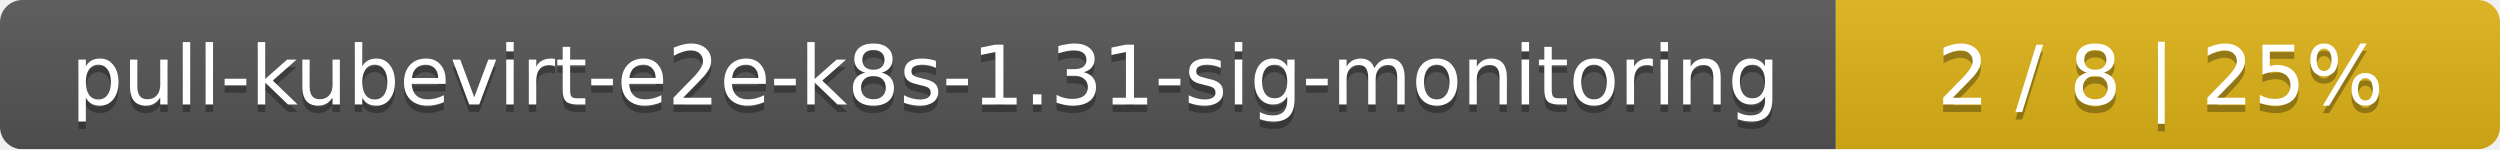
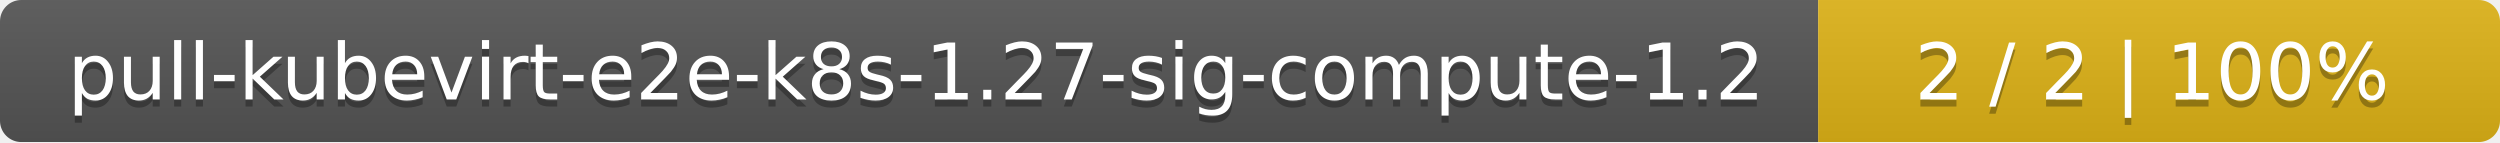
- <svg xmlns="http://www.w3.org/2000/svg" width="335" height="20">
+ <svg xmlns="http://www.w3.org/2000/svg" width="352" height="20">
  <linearGradient id="smooth" x2="0" y2="100%">
    <stop offset="0" stop-color="#bbb" stop-opacity=".1" />
    <stop offset="1" stop-opacity=".1" />
  </linearGradient>
  <mask id="round">
-     <rect width="335" height="20" rx="3" fill="#fff" />
+     <rect width="352" height="20" rx="3" fill="#fff" />
  </mask>
  <g mask="url(#round)">
-     <rect width="246" height="20" fill="#555" />
-     <rect x="246" width="89" height="20" fill="#dfb317" />
-     <rect width="335" height="20" fill="url(#smooth)" />
+     <rect width="256" height="20" fill="#555" />
+     <rect x="256" width="96" height="20" fill="#dfb317" />
+     <rect width="352" height="20" fill="url(#smooth)" />
  </g>
  <g fill="#fff" text-anchor="middle" font-family="DejaVu Sans,Verdana,Geneva,sans-serif" font-size="11">
-     <text x="124" y="15" fill="#010101" fill-opacity=".3">pull-kubevirt-e2e-k8s-1.31-sig-monitoring</text>
-     <text x="124" y="14">pull-kubevirt-e2e-k8s-1.31-sig-monitoring</text>
-     <text x="289.5" y="15" fill="#010101" fill-opacity=".3">2 / 8    |    25%</text>
-     <text x="289.5" y="14">2 / 8    |    25%</text>
+     <text x="129" y="15" fill="#010101" fill-opacity=".3">pull-kubevirt-e2e-k8s-1.27-sig-compute-1.2</text>
+     <text x="129" y="14">pull-kubevirt-e2e-k8s-1.27-sig-compute-1.2</text>
+     <text x="303" y="15" fill="#010101" fill-opacity=".3">2 / 2    |    100%</text>
+     <text x="303" y="14">2 / 2    |    100%</text>
  </g>
</svg>
